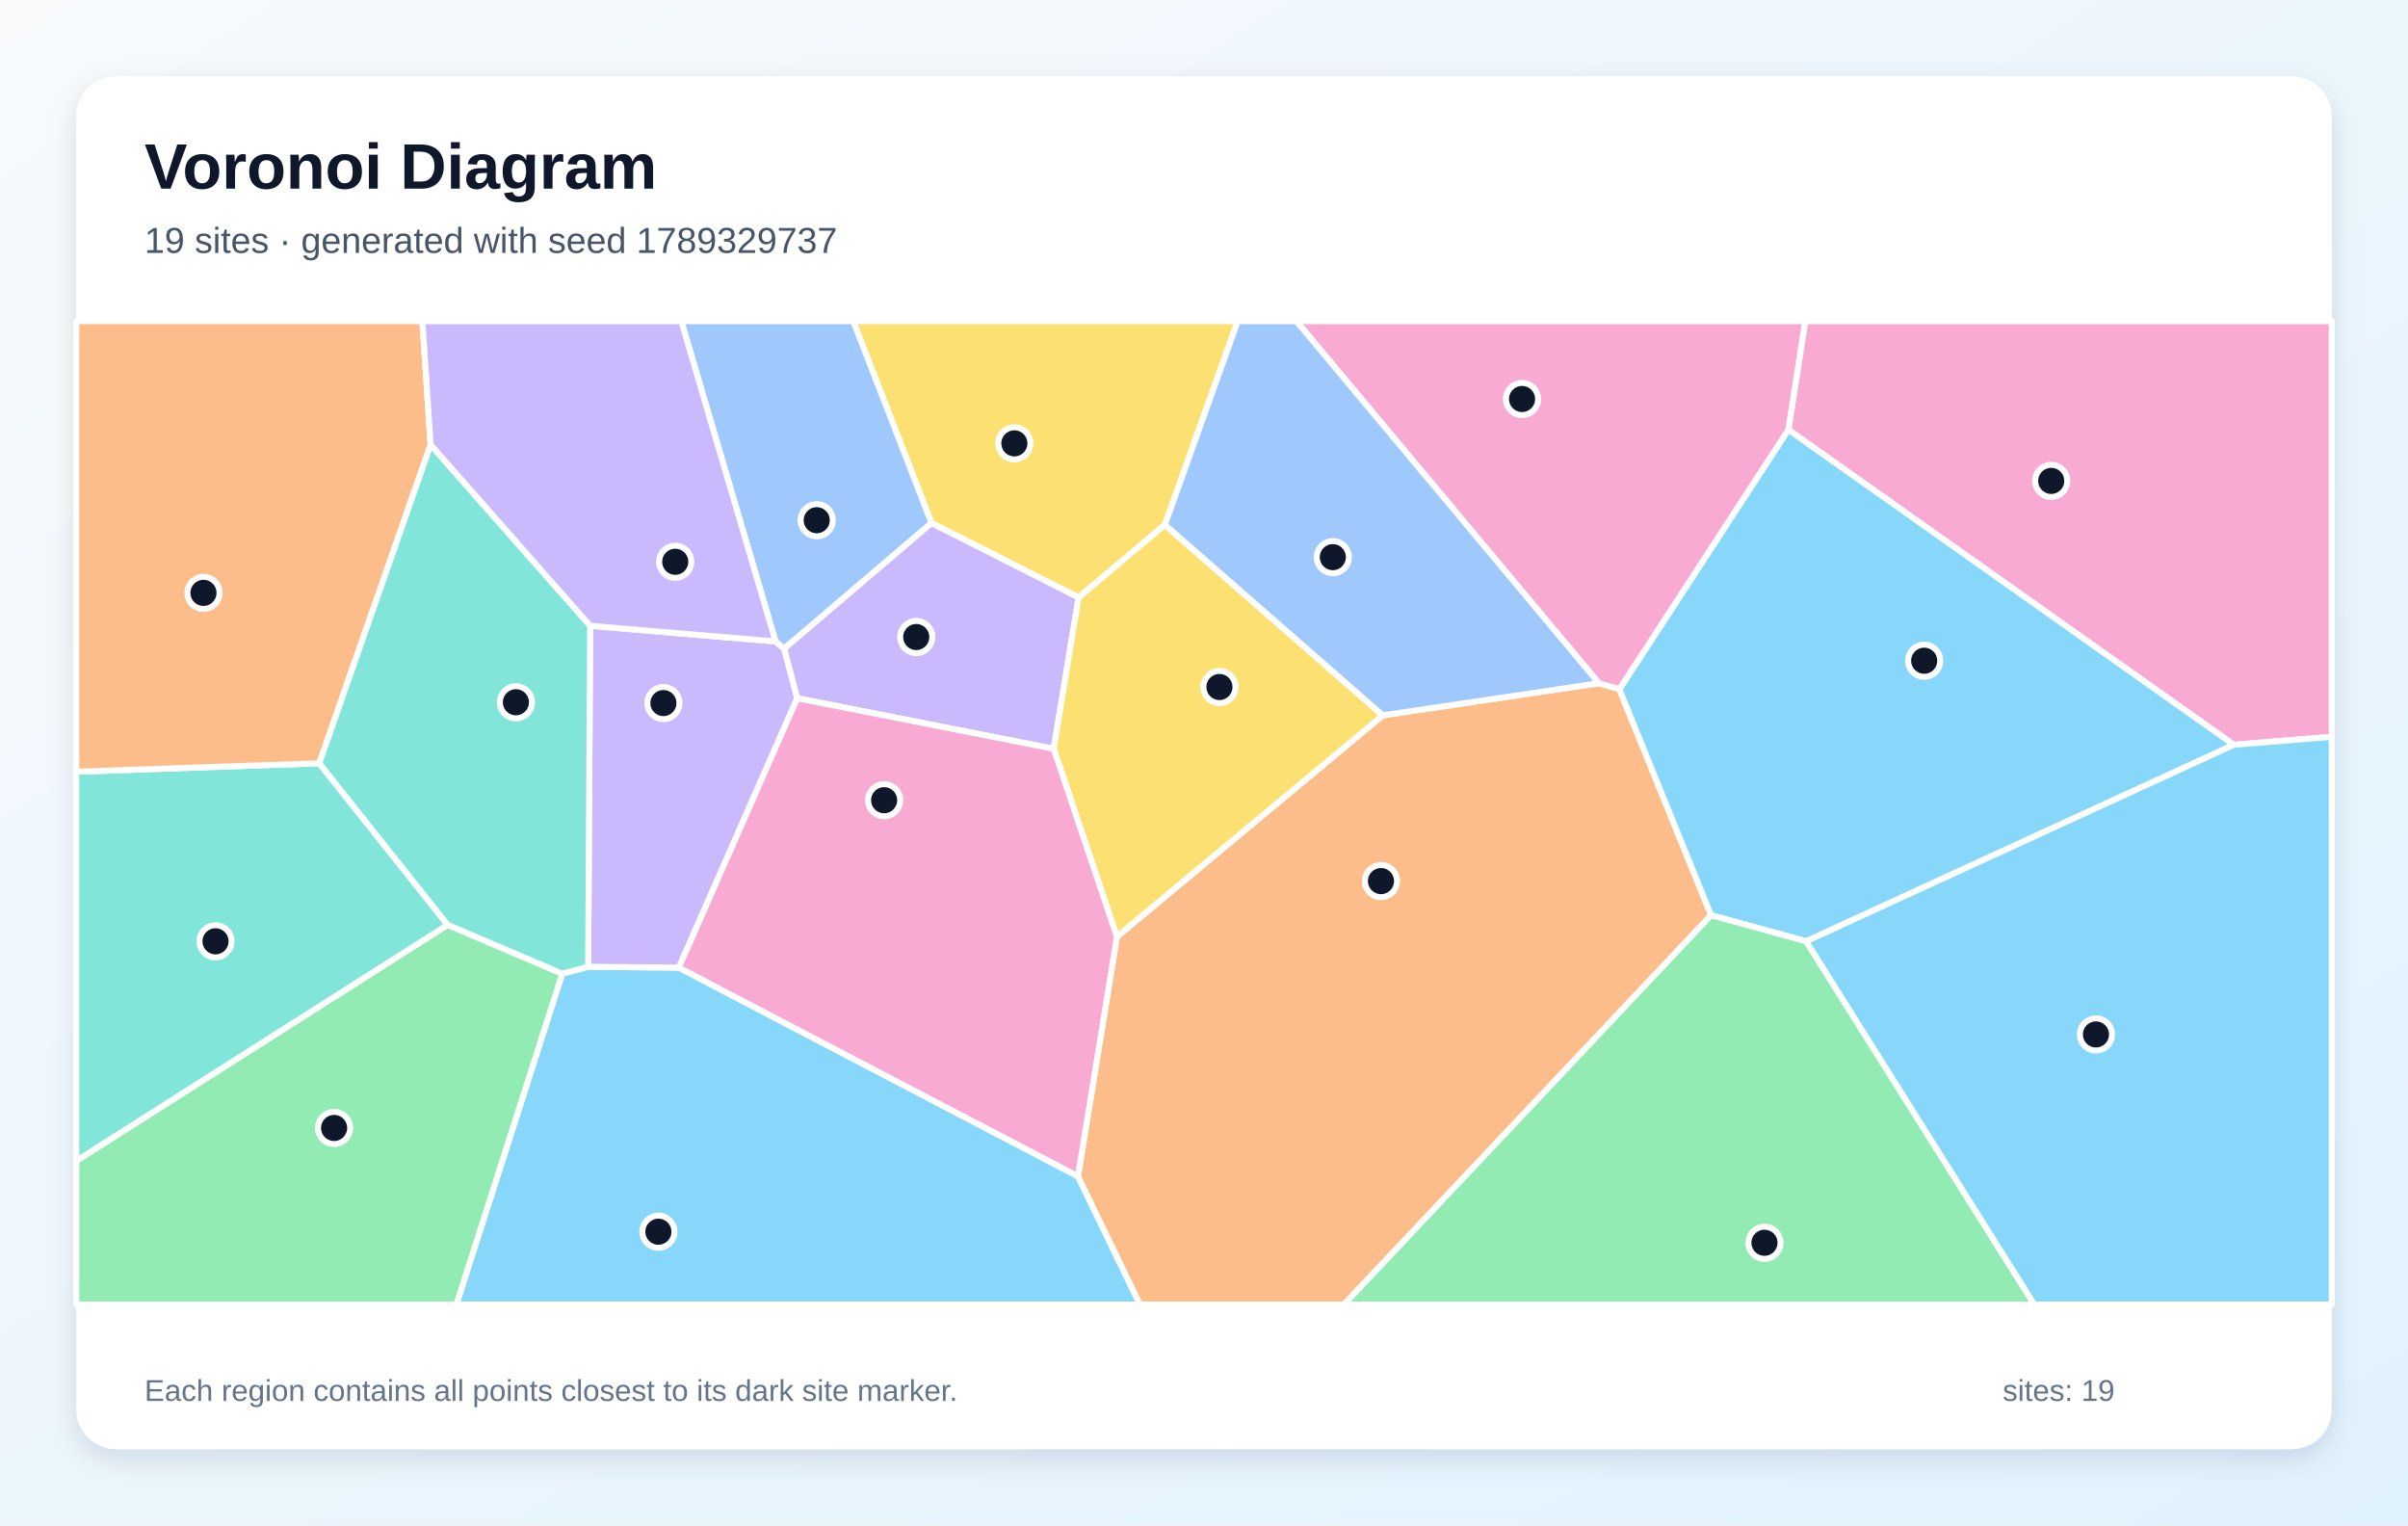
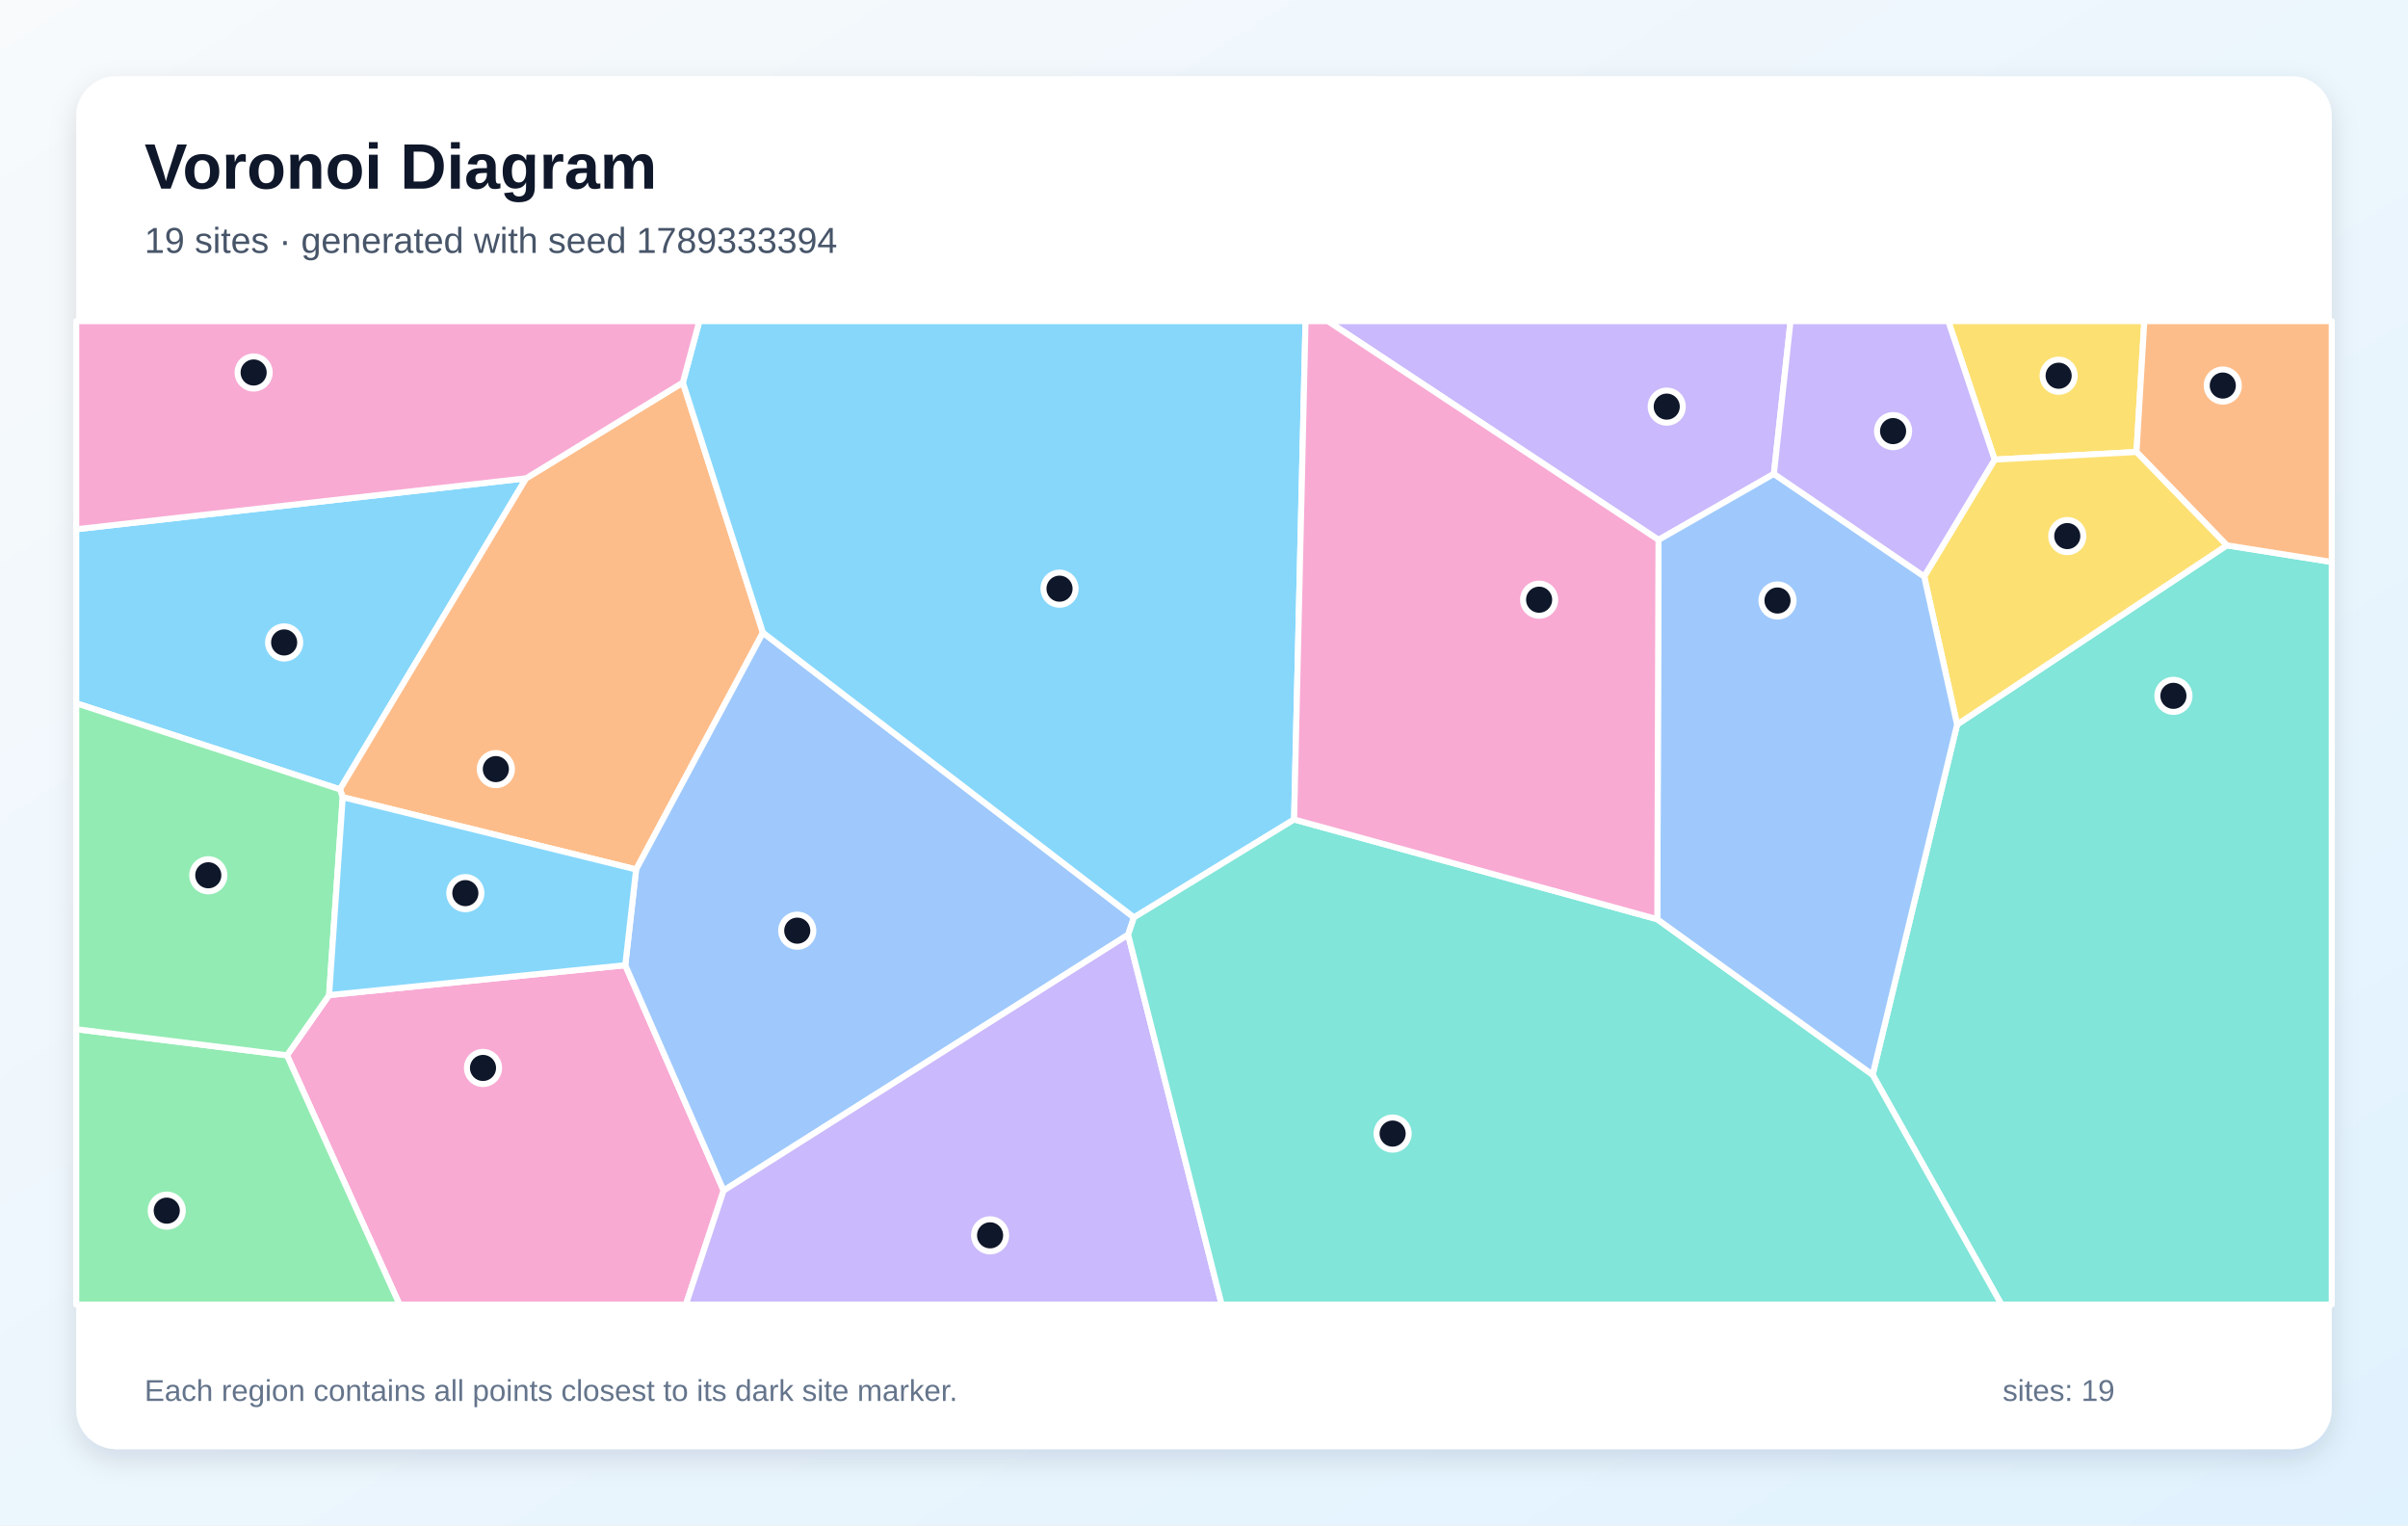
<svg xmlns="http://www.w3.org/2000/svg" width="1200" height="760" viewBox="0 0 1200 760" role="img" aria-labelledby="title description">
  <defs>
    <linearGradient id="background" x1="0" y1="0" x2="1" y2="1">
      <stop stop-color="#F8FAFC" />
      <stop offset="1" stop-color="#E0F2FE" />
    </linearGradient>
    <filter id="shadow" x="-10%" y="-10%" width="120%" height="120%">
      <feDropShadow dx="0" dy="5" stdDeviation="7" flood-color="#0F172A" flood-opacity=".12" />
    </filter>
  </defs>
  <rect width="1200" height="760" fill="url(#background)" />
  <rect x="38" y="38" width="1124" height="684" rx="20" fill="#FFFFFF" filter="url(#shadow)" />
  <g font-family="Arial, sans-serif">
    <text x="72" y="94" font-size="32" font-weight="700" fill="#0F172A">Voronoi Diagram</text>
-     <text x="72" y="126" font-size="18" fill="#475569">19 sites · generated with seed 1789329737</text>
+     <text x="72" y="126" font-size="18" fill="#475569">19 sites · generated with seed 1789333394</text>
  </g>
  <g stroke="#FFFFFF" stroke-width="3" stroke-linejoin="round">
-     <polygon points="280.2,485.1 293.1,481.7 338.3,482.1 537.2,586.1 568.1,650.0 227.4,650.0" fill="#38BDF8" fill-opacity="0.60" />
-     <polygon points="294.1,311.8 386.5,319.6 390.8,323.2 397.3,347.9 338.3,482.1 293.1,481.7" fill="#A78BFA" fill-opacity="0.60" />
-     <polygon points="1113.2,371.1 891.2,214.1 899.6,160.0 1162.0,160.0 1162.0,367.1" fill="#F472B6" fill-opacity="0.60" />
-     <polygon points="537.2,586.1 556.6,466.7 689.1,356.4 796.8,340.4 807.0,343.4 852.7,456.0 669.7,650.0 568.1,650.0" fill="#FB923C" fill-opacity="0.60" />
-     <polygon points="580.5,261.5 537.5,297.7 464.2,260.6 425.2,160.0 616.8,160.0" fill="#FACC15" fill-opacity="0.60" />
-     <polygon points="38.0,578.4 223.1,460.8 280.2,485.1 227.4,650.0 38.0,650.0" fill="#4ADE80" fill-opacity="0.60" />
-     <polygon points="223.1,460.8 38.0,578.4 38.0,384.5 159.1,380.3" fill="#2DD4BF" fill-opacity="0.60" />
-     <polygon points="464.2,260.6 390.8,323.2 386.5,319.6 339.5,160.0 425.2,160.0" fill="#60A5FA" fill-opacity="0.60" />
-     <polygon points="900.1,469.0 852.7,456.0 807.0,343.4 891.2,214.1 1113.2,371.1" fill="#38BDF8" fill-opacity="0.60" />
-     <polygon points="464.2,260.6 537.5,297.7 525.1,373.1 397.3,347.9 390.8,323.2" fill="#A78BFA" fill-opacity="0.60" />
-     <polygon points="807.0,343.4 796.8,340.4 646.0,160.0 899.6,160.0 891.2,214.1" fill="#F472B6" fill-opacity="0.60" />
-     <polygon points="214.6,221.6 159.1,380.3 38.0,384.5 38.0,160.0 210.5,160.0" fill="#FB923C" fill-opacity="0.60" />
-     <polygon points="689.1,356.4 556.6,466.7 525.1,373.1 537.5,297.7 580.5,261.5" fill="#FACC15" fill-opacity="0.60" />
-     <polygon points="852.7,456.0 900.1,469.0 1013.8,650.0 669.7,650.0" fill="#4ADE80" fill-opacity="0.60" />
-     <polygon points="294.1,311.8 293.1,481.7 280.2,485.1 223.1,460.8 159.1,380.3 214.6,221.6" fill="#2DD4BF" fill-opacity="0.60" />
-     <polygon points="796.8,340.4 689.1,356.4 580.5,261.5 616.8,160.0 646.0,160.0" fill="#60A5FA" fill-opacity="0.60" />
-     <polygon points="900.1,469.0 1113.2,371.1 1162.0,367.1 1162.0,650.0 1013.8,650.0" fill="#38BDF8" fill-opacity="0.60" />
-     <polygon points="386.5,319.6 294.1,311.8 214.6,221.6 210.5,160.0 339.5,160.0" fill="#A78BFA" fill-opacity="0.60" />
-     <polygon points="525.1,373.1 556.6,466.7 537.2,586.1 338.3,482.1 397.3,347.9" fill="#F472B6" fill-opacity="0.60" />
+     <polygon points="262.2,238.3 169.4,393.3 38.0,350.4 38.0,263.7" fill="#38BDF8" fill-opacity="0.60" />
+     <polygon points="884.0,236.1 826.5,269.0 661.7,160.0 892.3,160.0" fill="#A78BFA" fill-opacity="0.60" />
+     <polygon points="143.0,525.8 164.0,495.8 311.6,480.9 360.6,593.2 341.8,650.0 199.1,650.0" fill="#F472B6" fill-opacity="0.60" />
+     <polygon points="340.3,190.6 380.2,315.2 317.0,433.2 170.8,397.2 169.4,393.3 262.2,238.3" fill="#FB923C" fill-opacity="0.60" />
+     <polygon points="1064.7,225.2 994.0,229.0 970.9,160.0 1068.6,160.0" fill="#FACC15" fill-opacity="0.60" />
+     <polygon points="38.0,512.8 143.0,525.8 199.1,650.0 38.0,650.0" fill="#4ADE80" fill-opacity="0.60" />
+     <polygon points="933.2,535.5 975.3,361.0 1109.7,271.7 1162.0,280.0 1162.0,650.0 997.4,650.0" fill="#2DD4BF" fill-opacity="0.60" />
+     <polygon points="562.2,465.7 360.6,593.2 311.6,480.9 317.0,433.2 380.2,315.2 565.1,457.1" fill="#60A5FA" fill-opacity="0.60" />
+     <polygon points="644.9,408.3 565.1,457.1 380.2,315.2 340.3,190.6 348.5,160.0 650.6,160.0" fill="#38BDF8" fill-opacity="0.60" />
+     <polygon points="360.6,593.2 562.2,465.7 608.8,650.0 341.8,650.0" fill="#A78BFA" fill-opacity="0.60" />
+     <polygon points="340.3,190.6 262.2,238.3 38.0,263.7 38.0,160.0 348.5,160.0" fill="#F472B6" fill-opacity="0.60" />
+     <polygon points="1109.7,271.7 1064.7,225.2 1068.6,160.0 1162.0,160.0 1162.0,280.0" fill="#FB923C" fill-opacity="0.60" />
+     <polygon points="1109.7,271.7 975.3,361.0 958.9,287.2 994.0,229.0 1064.7,225.2" fill="#FACC15" fill-opacity="0.60" />
+     <polygon points="38.0,512.8 38.0,350.4 169.4,393.3 170.8,397.2 164.0,495.8 143.0,525.8" fill="#4ADE80" fill-opacity="0.60" />
+     <polygon points="562.2,465.7 565.1,457.1 644.9,408.3 825.9,458.0 933.2,535.5 997.4,650.0 608.8,650.0" fill="#2DD4BF" fill-opacity="0.60" />
+     <polygon points="825.9,458.0 826.5,269.0 884.0,236.1 958.9,287.2 975.3,361.0 933.2,535.5" fill="#60A5FA" fill-opacity="0.60" />
+     <polygon points="170.8,397.2 317.0,433.2 311.6,480.9 164.0,495.8" fill="#38BDF8" fill-opacity="0.60" />
+     <polygon points="958.9,287.2 884.0,236.1 892.3,160.0 970.9,160.0 994.0,229.0" fill="#A78BFA" fill-opacity="0.60" />
+     <polygon points="825.9,458.0 644.9,408.3 650.6,160.0 661.7,160.0 826.5,269.0" fill="#F472B6" fill-opacity="0.60" />
  </g>
  <g>
-     <circle cx="328.1" cy="613.7" r="8" fill="#0F172A" stroke="#FFFFFF" stroke-width="3" />
-     <circle cx="330.6" cy="350.3" r="8" fill="#0F172A" stroke="#FFFFFF" stroke-width="3" />
-     <circle cx="1022.2" cy="239.6" r="8" fill="#0F172A" stroke="#FFFFFF" stroke-width="3" />
-     <circle cx="688.2" cy="439.0" r="8" fill="#0F172A" stroke="#FFFFFF" stroke-width="3" />
-     <circle cx="505.5" cy="220.9" r="8" fill="#0F172A" stroke="#FFFFFF" stroke-width="3" />
-     <circle cx="166.5" cy="562.0" r="8" fill="#0F172A" stroke="#FFFFFF" stroke-width="3" />
-     <circle cx="107.4" cy="469.0" r="8" fill="#0F172A" stroke="#FFFFFF" stroke-width="3" />
-     <circle cx="407.0" cy="259.2" r="8" fill="#0F172A" stroke="#FFFFFF" stroke-width="3" />
-     <circle cx="958.9" cy="329.2" r="8" fill="#0F172A" stroke="#FFFFFF" stroke-width="3" />
-     <circle cx="456.6" cy="317.4" r="8" fill="#0F172A" stroke="#FFFFFF" stroke-width="3" />
-     <circle cx="758.5" cy="198.8" r="8" fill="#0F172A" stroke="#FFFFFF" stroke-width="3" />
-     <circle cx="101.4" cy="295.4" r="8" fill="#0F172A" stroke="#FFFFFF" stroke-width="3" />
-     <circle cx="607.7" cy="342.3" r="8" fill="#0F172A" stroke="#FFFFFF" stroke-width="3" />
-     <circle cx="879.3" cy="619.2" r="8" fill="#0F172A" stroke="#FFFFFF" stroke-width="3" />
-     <circle cx="257.1" cy="349.9" r="8" fill="#0F172A" stroke="#FFFFFF" stroke-width="3" />
-     <circle cx="664.2" cy="277.6" r="8" fill="#0F172A" stroke="#FFFFFF" stroke-width="3" />
-     <circle cx="1044.5" cy="515.4" r="8" fill="#0F172A" stroke="#FFFFFF" stroke-width="3" />
-     <circle cx="336.5" cy="279.9" r="8" fill="#0F172A" stroke="#FFFFFF" stroke-width="3" />
-     <circle cx="440.6" cy="398.7" r="8" fill="#0F172A" stroke="#FFFFFF" stroke-width="3" />
+     <circle cx="141.6" cy="320.1" r="8" fill="#0F172A" stroke="#FFFFFF" stroke-width="3" />
+     <circle cx="830.6" cy="202.6" r="8" fill="#0F172A" stroke="#FFFFFF" stroke-width="3" />
+     <circle cx="240.7" cy="532.1" r="8" fill="#0F172A" stroke="#FFFFFF" stroke-width="3" />
+     <circle cx="247.1" cy="383.2" r="8" fill="#0F172A" stroke="#FFFFFF" stroke-width="3" />
+     <circle cx="1025.9" cy="187.2" r="8" fill="#0F172A" stroke="#FFFFFF" stroke-width="3" />
+     <circle cx="83.1" cy="603.2" r="8" fill="#0F172A" stroke="#FFFFFF" stroke-width="3" />
+     <circle cx="1083.1" cy="346.7" r="8" fill="#0F172A" stroke="#FFFFFF" stroke-width="3" />
+     <circle cx="397.3" cy="463.7" r="8" fill="#0F172A" stroke="#FFFFFF" stroke-width="3" />
+     <circle cx="528.0" cy="293.3" r="8" fill="#0F172A" stroke="#FFFFFF" stroke-width="3" />
+     <circle cx="493.4" cy="615.5" r="8" fill="#0F172A" stroke="#FFFFFF" stroke-width="3" />
+     <circle cx="126.4" cy="185.6" r="8" fill="#0F172A" stroke="#FFFFFF" stroke-width="3" />
+     <circle cx="1107.7" cy="192.1" r="8" fill="#0F172A" stroke="#FFFFFF" stroke-width="3" />
+     <circle cx="1030.2" cy="267.1" r="8" fill="#0F172A" stroke="#FFFFFF" stroke-width="3" />
+     <circle cx="103.8" cy="436.1" r="8" fill="#0F172A" stroke="#FFFFFF" stroke-width="3" />
+     <circle cx="694.0" cy="564.8" r="8" fill="#0F172A" stroke="#FFFFFF" stroke-width="3" />
+     <circle cx="885.8" cy="299.2" r="8" fill="#0F172A" stroke="#FFFFFF" stroke-width="3" />
+     <circle cx="231.9" cy="445.0" r="8" fill="#0F172A" stroke="#FFFFFF" stroke-width="3" />
+     <circle cx="943.4" cy="214.8" r="8" fill="#0F172A" stroke="#FFFFFF" stroke-width="3" />
+     <circle cx="767.0" cy="298.8" r="8" fill="#0F172A" stroke="#FFFFFF" stroke-width="3" />
  </g>
  <g font-family="Arial, sans-serif" font-size="15" fill="#64748B">
    <text x="72" y="698">Each region contains all points closest to its dark site marker.</text>
    <text x="998" y="698">sites: 19</text>
  </g>
</svg>
